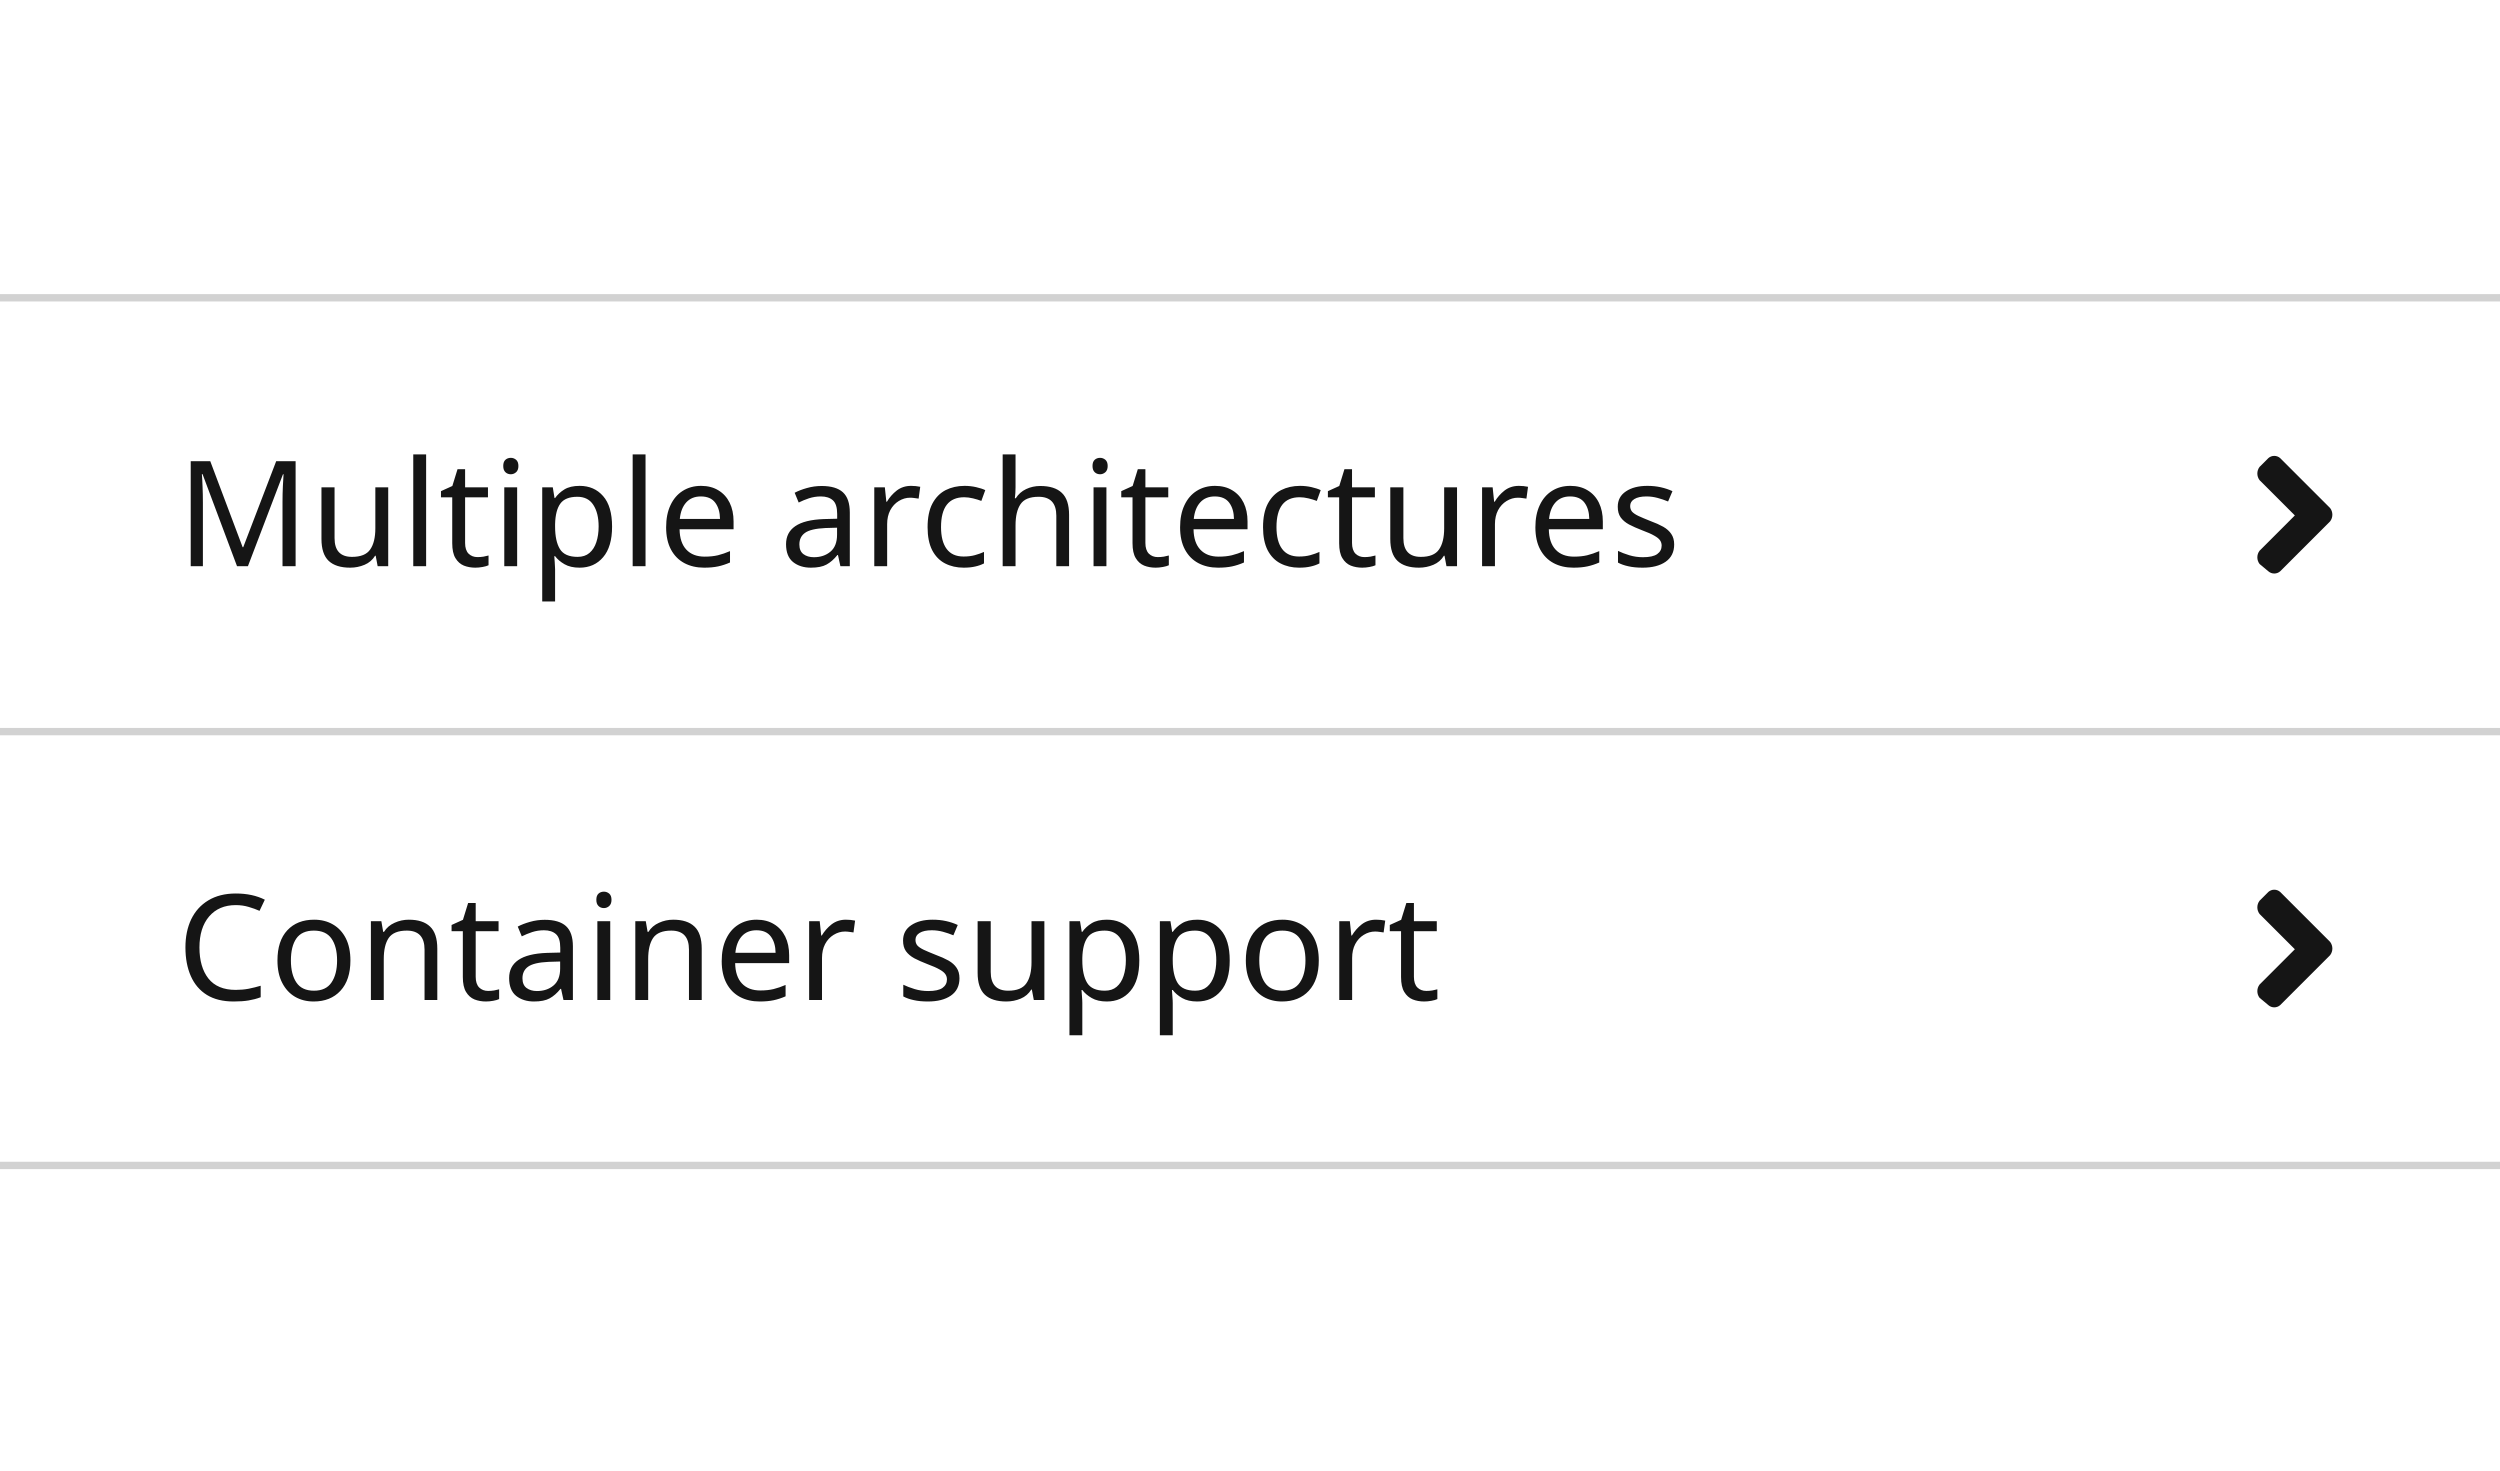
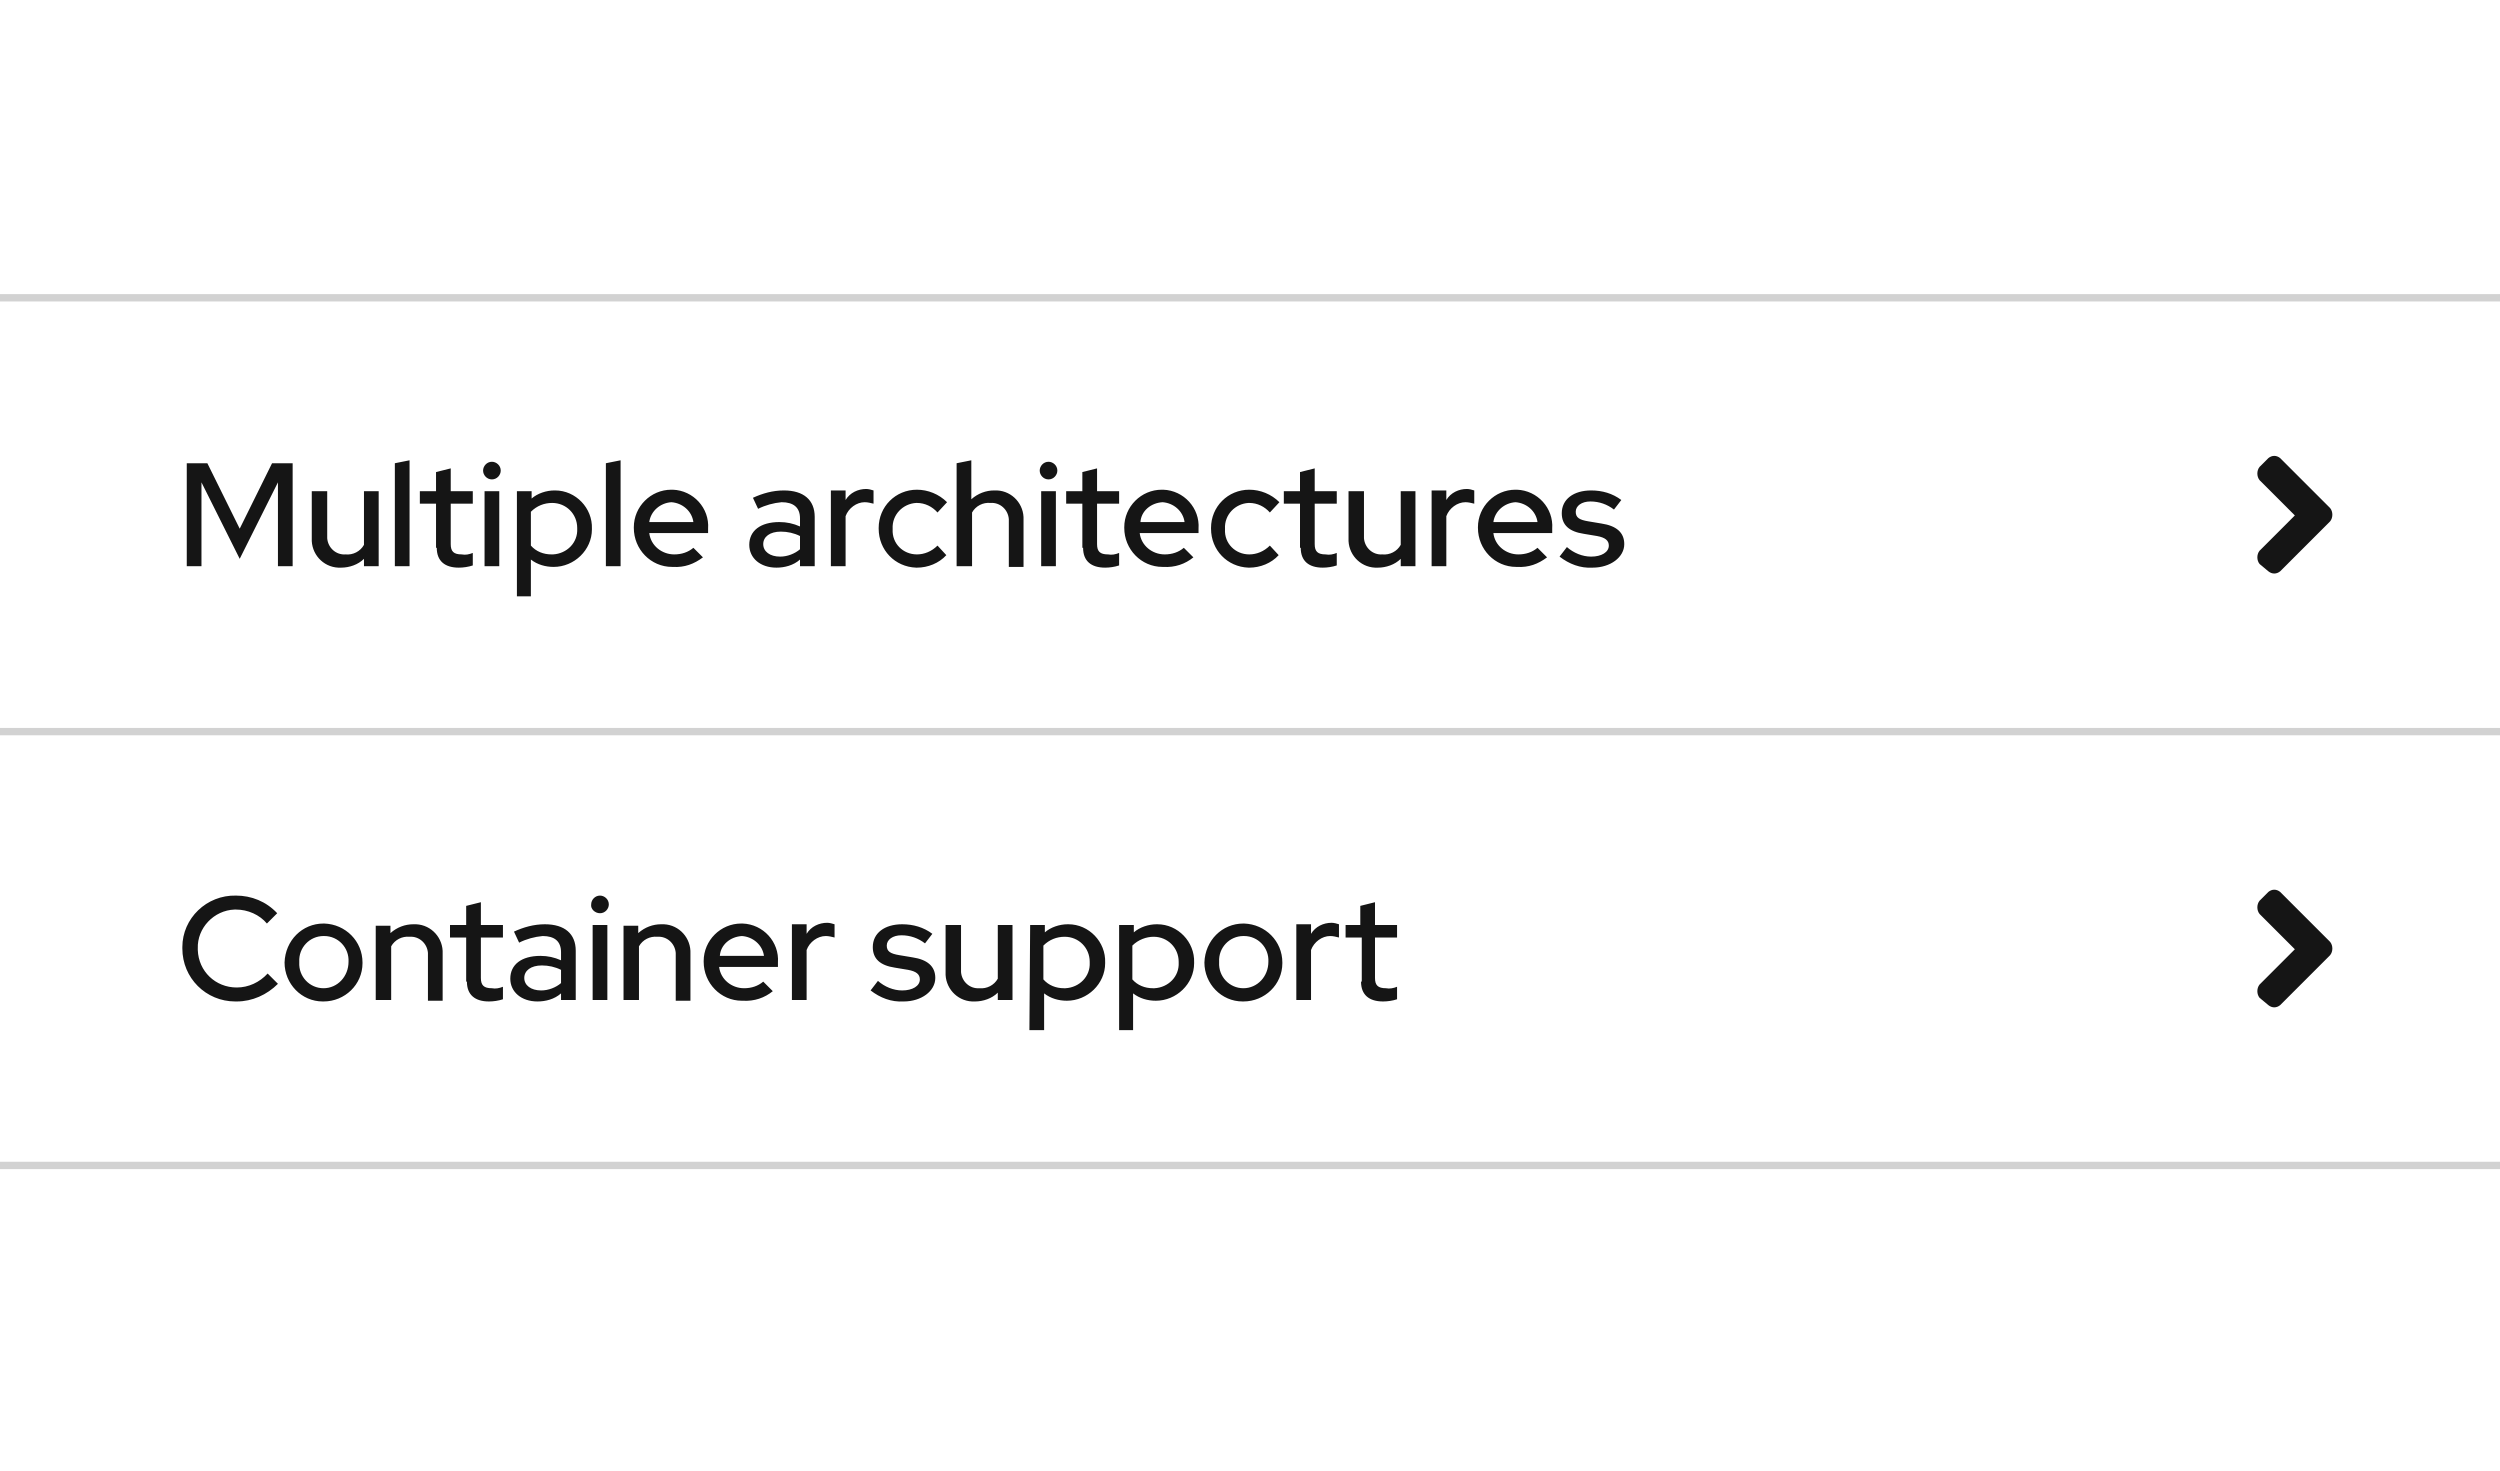
- <svg xmlns="http://www.w3.org/2000/svg" width="340" height="200" viewBox="0 0 340 200">
-   <defs>
-     <style>.a{fill:none;}.b{fill:#d2d2d2;}.c,.d{fill:#151515;}.d{font-size:20px;font-family:RedHatDisplay-Medium, Red Hat Display;font-weight:500;}</style>
-   </defs>
+ <svg xmlns="http://www.w3.org/2000/svg" version="1.1" id="Layer_1" x="0px" y="0px" viewBox="0 0 340 200" style="enable-background:new 0 0 340 200;" xml:space="preserve">
+   <style type="text/css">
+ 	.st0{fill:none;}
+ 	.st1{fill:#D2D2D2;}
+ 	.st2{fill:#151515;}
+ </style>
  <g transform="translate(-424 -767)">
-     <rect class="a" width="340" height="200" transform="translate(424 767)" />
-     <g transform="translate(64 585)">
-       <rect class="b" width="340" height="1" transform="translate(360 340)" />
-       <g transform="translate(-334 -36)">
-         <rect class="a" width="24" height="24" transform="translate(994 335)" />
-         <path class="c" d="M12.35,9.85l-6.8,6.8a1.217,1.217,0,0,1-1.6,0l-1.2-1a1.493,1.493,0,0,1,0-1.8l4.8-4.8-4.8-4.8a1.493,1.493,0,0,1,0-1.8l1.2-1.2a1.217,1.217,0,0,1,1.6,0l6.8,6.8A1.493,1.493,0,0,1,12.35,9.85Z" transform="translate(998.55 338.05)" />
+     <rect x="424" y="767" class="st0" width="340" height="200" />
+     <g id="Accordion" transform="translate(-360 -222)">
+       <rect id="Rectangle" x="784" y="1147" class="st1" width="340" height="1" />
+       <g id="Caret" transform="translate(-334 -36)">
+         <rect id="Rectangle-2" x="1418" y="1142" class="st0" width="24" height="24" />
+         <path id="Icon" class="st2" d="M1434.9,1154.9l-6.8,6.8c-0.5,0.4-1.1,0.4-1.6,0l-1.2-1c-0.4-0.5-0.4-1.3,0-1.8l4.8-4.8l-4.8-4.8     c-0.4-0.5-0.4-1.3,0-1.8l1.2-1.2c0.5-0.4,1.1-0.4,1.6,0l6.8,6.8C1435.3,1153.6,1435.3,1154.4,1434.9,1154.9z" />
      </g>
-       <text class="d" transform="translate(384 318)">
-         <tspan x="0" y="0">Container support</tspan>
-       </text>
-       <rect class="b" width="340" height="1" transform="translate(360 281)" />
-       <g transform="translate(-334 -95)">
-         <rect class="a" width="24" height="24" transform="translate(994 335)" />
-         <path class="c" d="M12.35,9.85l-6.8,6.8a1.217,1.217,0,0,1-1.6,0l-1.2-1a1.493,1.493,0,0,1,0-1.8l4.8-4.8-4.8-4.8a1.493,1.493,0,0,1,0-1.8l1.2-1.2a1.217,1.217,0,0,1,1.6,0l6.8,6.8A1.493,1.493,0,0,1,12.35,9.85Z" transform="translate(998.55 338.05)" />
+       <path id="Path" class="st2" d="M816.2,1123.3c-2.9,0-5.2-2.2-5.3-5.1c0-0.1,0-0.1,0-0.2c-0.1-2.8,2.2-5.2,5-5.3c0.1,0,0.1,0,0.2,0    c1.6,0,3.2,0.7,4.2,1.9l1.4-1.4c-1.5-1.6-3.5-2.4-5.6-2.4c-4-0.1-7.3,3.1-7.3,7c0,0.1,0,0.1,0,0.2c0,4,3.2,7.2,7.2,7.2    c0.1,0,0.1,0,0.2,0c2.1,0,4.1-0.9,5.6-2.4l-1.4-1.4C819.3,1122.6,817.8,1123.3,816.2,1123.3z M822.7,1119.9c0,2.9,2.3,5.3,5.2,5.3    c0,0,0.1,0,0.1,0c2.9,0,5.3-2.3,5.3-5.2c0,0,0-0.1,0-0.1c0-2.9-2.3-5.2-5.2-5.3c0,0-0.1,0-0.1,0    C825.1,1114.6,822.8,1116.9,822.7,1119.9C822.7,1119.8,822.7,1119.9,822.7,1119.9z M828,1123.4c-1.9,0-3.4-1.6-3.3-3.5    c0,0,0,0,0-0.1c-0.1-1.9,1.4-3.5,3.3-3.5c0,0,0,0,0.1,0c1.9,0,3.4,1.6,3.3,3.5c0,0,0,0,0,0C831.4,1121.8,829.9,1123.4,828,1123.4    C828,1123.4,828,1123.4,828,1123.4z M835.2,1125h2v-7.3c0.5-0.9,1.5-1.4,2.5-1.3c1.3-0.1,2.4,0.9,2.5,2.2c0,0.1,0,0.3,0,0.4v6.1h2    v-6.4c0.1-2.1-1.5-3.9-3.6-4c-0.1,0-0.2,0-0.4,0c-1.1,0-2.2,0.4-3.1,1.2v-1h-2V1125z M847.5,1122.5c0,1.8,1.1,2.7,3,2.7    c0.6,0,1.3-0.1,1.9-0.3v-1.7c-0.5,0.2-1,0.3-1.5,0.2c-1.1,0-1.5-0.4-1.5-1.4v-5.5h3v-1.7h-3v-3.1l-2,0.5v2.6h-2.2v1.7h2.2V1122.5z     M857.1,1125.2c1.1,0,2.3-0.3,3.2-1.1v0.9h2v-6.7c0-2.3-1.5-3.6-4.2-3.6c-1.5,0-2.9,0.4-4.2,1l0.7,1.5c1-0.5,2.1-0.8,3.2-0.9    c1.6,0,2.5,0.7,2.5,2.2v1.1c-0.9-0.4-1.8-0.6-2.8-0.6c-2.6,0-4.1,1.2-4.1,3.1C853.4,1123.9,854.9,1125.2,857.1,1125.2z     M855.3,1122c0-1,0.9-1.7,2.4-1.7c0.9,0,1.8,0.2,2.6,0.6v1.8c-0.7,0.6-1.7,1-2.7,1C856.2,1123.7,855.3,1123,855.3,1122z     M865.6,1113.2c0.7,0,1.2-0.6,1.2-1.2c0-0.7-0.6-1.2-1.2-1.2c-0.7,0-1.2,0.6-1.2,1.2c0,0,0,0,0,0    C864.3,1112.6,864.9,1113.2,865.6,1113.2C865.6,1113.2,865.6,1113.2,865.6,1113.2z M866.6,1114.8h-2v10.2h2V1114.8z M868.9,1125h2    v-7.3c0.5-0.9,1.5-1.4,2.5-1.3c1.3-0.1,2.4,0.9,2.5,2.2c0,0.1,0,0.3,0,0.4v6.1h2v-6.4c0.1-2.1-1.5-3.9-3.6-4c-0.1,0-0.2,0-0.4,0    c-1.1,0-2.2,0.4-3.1,1.2v-1h-2V1125z M889.1,1123.8l-1.3-1.3c-0.7,0.6-1.6,0.9-2.6,0.9c-1.7,0-3.2-1.2-3.4-2.9h8v-0.6    c0.2-2.8-2-5.2-4.8-5.3c-0.1,0-0.1,0-0.2,0c-2.8,0-5.1,2.3-5.1,5.1c0,0,0,0.1,0,0.1c0,2.9,2.3,5.3,5.2,5.3c0,0,0.1,0,0.1,0    C886.6,1125.2,888,1124.7,889.1,1123.8z M884.9,1116.3c1.5,0.1,2.8,1.2,3,2.7h-6C882,1117.5,883.3,1116.4,884.9,1116.3z     M891.7,1125h2v-6.8c0.4-1.1,1.5-1.9,2.6-1.9c0.4,0,0.8,0.1,1.2,0.2v-1.8c-0.3-0.1-0.7-0.2-1-0.2c-1.1,0-2.2,0.5-2.8,1.5v-1.3h-2    V1125z M902.4,1123.7c1.3,1,2.8,1.6,4.5,1.5c2.4,0,4.3-1.4,4.3-3.2c0-1.6-1.1-2.5-3.1-2.8l-1.8-0.3c-1.2-0.2-1.7-0.5-1.7-1.3    c0-0.8,0.8-1.4,2-1.4c1.2,0,2.3,0.4,3.2,1.1l1-1.3c-1.2-0.9-2.6-1.3-4.1-1.3c-2.4,0-4,1.2-4,3.1c0,1.6,1,2.5,3,2.8l1.8,0.3    c1.1,0.2,1.6,0.6,1.6,1.3c0,0.9-1,1.5-2.4,1.5c-1.2,0-2.4-0.5-3.3-1.3L902.4,1123.7z M914.6,1114.8h-2v6.4c-0.1,2.1,1.5,3.9,3.6,4    c0.1,0,0.2,0,0.4,0c1.1,0,2.3-0.4,3.1-1.2v1h2v-10.2h-2v7.3c-0.5,0.9-1.5,1.4-2.5,1.3c-1.3,0.1-2.4-0.9-2.5-2.2c0-0.1,0-0.2,0-0.4    V1114.8z M924,1129.1h2v-5c0.9,0.7,2,1,3.1,1c2.8,0,5.2-2.3,5.2-5.1c0,0,0-0.1,0-0.1c0.1-2.8-2.2-5.2-5-5.2c0,0-0.1,0-0.1,0    c-1.1,0-2.3,0.4-3.1,1.1v-1h-2L924,1129.1z M928.8,1116.4c1.9,0,3.4,1.5,3.4,3.4c0,0,0,0.1,0,0.1c0.1,1.9-1.4,3.4-3.3,3.5    c-0.1,0-0.1,0-0.2,0c-1.1,0-2.1-0.4-2.8-1.2v-4.6C926.7,1116.8,927.7,1116.4,928.8,1116.4z M936.1,1129.1h2v-5c0.9,0.7,2,1,3.1,1    c2.8,0,5.2-2.3,5.2-5.1c0,0,0-0.1,0-0.1c0.1-2.8-2.2-5.2-5-5.2c0,0-0.1,0-0.1,0c-1.1,0-2.3,0.4-3.1,1.1v-1h-2V1129.1z     M940.9,1116.4c1.9,0,3.4,1.5,3.4,3.4c0,0,0,0.1,0,0.1c0.1,1.9-1.4,3.4-3.3,3.5c-0.1,0-0.1,0-0.2,0c-1.1,0-2.1-0.4-2.8-1.2v-4.6    C938.8,1116.8,939.9,1116.4,940.9,1116.4z M947.8,1119.9c0,2.9,2.3,5.3,5.2,5.3c0,0,0.1,0,0.1,0c2.9,0,5.3-2.3,5.3-5.2    c0,0,0-0.1,0-0.1c0-2.9-2.3-5.2-5.2-5.3c0,0-0.1,0-0.1,0C950.2,1114.6,947.9,1116.9,947.8,1119.9    C947.8,1119.8,947.8,1119.9,947.8,1119.9z M953.1,1123.4c-1.9,0-3.4-1.6-3.3-3.5c0,0,0,0,0-0.1c-0.1-1.9,1.4-3.5,3.3-3.5    c0,0,0,0,0.1,0c1.9,0,3.4,1.6,3.3,3.5c0,0,0,0,0,0C956.5,1121.8,955,1123.4,953.1,1123.4C953.1,1123.4,953.1,1123.4,953.1,1123.4    L953.1,1123.4z M960.3,1125h2v-6.8c0.4-1.1,1.5-1.9,2.6-1.9c0.4,0,0.8,0.1,1.2,0.2v-1.8c-0.3-0.1-0.7-0.2-1-0.2    c-1.1,0-2.2,0.5-2.8,1.5v-1.3h-2V1125z M969.1,1122.5c0,1.8,1.1,2.7,3,2.7c0.6,0,1.3-0.1,1.9-0.3v-1.7c-0.5,0.2-1,0.3-1.5,0.2    c-1.1,0-1.5-0.4-1.5-1.4v-5.5h3v-1.7h-3v-3.1l-2,0.5v2.6H967v1.7h2.2V1122.5z" />
+       <rect id="Rectangle-3" x="784" y="1088" class="st1" width="340" height="1" />
+       <g id="Caret-2" transform="translate(-334 -95)">
+         <rect id="Rectangle-4" x="1418" y="1142" class="st0" width="24" height="24" />
+         <path id="Icon-2" class="st2" d="M1434.9,1154.9l-6.8,6.8c-0.5,0.4-1.1,0.4-1.6,0l-1.2-1c-0.4-0.5-0.4-1.3,0-1.8l4.8-4.8     l-4.8-4.8c-0.4-0.5-0.4-1.3,0-1.8l1.2-1.2c0.5-0.4,1.1-0.4,1.6,0l6.8,6.8C1435.3,1153.6,1435.3,1154.4,1434.9,1154.9z" />
      </g>
-       <text class="d" transform="translate(384 259)">
-         <tspan x="0" y="0">Multiple architectures</tspan>
-       </text>
-       <rect class="b" width="340" height="1" transform="translate(360 222)" />
+       <path id="Path-2" class="st2" d="M816.6,1065l5.2-10.4v11.4h2v-14H821l-4.4,8.9l-4.4-8.9h-2.8v14h2v-11.4L816.6,1065z     M828.4,1055.8h-2v6.4c-0.1,2.1,1.5,3.9,3.6,4c0.1,0,0.2,0,0.4,0c1.1,0,2.3-0.4,3.1-1.2v1h2v-10.2h-2v7.3    c-0.5,0.9-1.5,1.4-2.5,1.3c-1.3,0.1-2.4-0.9-2.5-2.2c0-0.1,0-0.2,0-0.4V1055.8z M839.7,1051.6l-2,0.4v14h2V1051.6z M843.4,1063.5    c0,1.8,1.1,2.7,3,2.7c0.6,0,1.3-0.1,1.9-0.3v-1.7c-0.5,0.2-1,0.3-1.5,0.2c-1.1,0-1.5-0.4-1.5-1.4v-5.5h3v-1.7h-3v-3.1l-2,0.5v2.6    h-2.2v1.7h2.2V1063.5z M850.9,1054.2c0.7,0,1.2-0.6,1.2-1.2c0-0.7-0.6-1.2-1.2-1.2c-0.7,0-1.2,0.6-1.2,1.2c0,0,0,0,0,0    C849.7,1053.6,850.2,1054.2,850.9,1054.2C850.9,1054.2,850.9,1054.2,850.9,1054.2z M851.9,1055.8h-2v10.2h2V1055.8z M854.2,1070.1    h2v-5c0.9,0.7,2,1,3.1,1c2.8,0,5.2-2.3,5.2-5.1c0,0,0-0.1,0-0.1c0.1-2.8-2.2-5.2-5-5.2c0,0-0.1,0-0.1,0c-1.1,0-2.3,0.4-3.1,1.1v-1    h-2V1070.1z M859.1,1057.4c1.9,0,3.4,1.5,3.4,3.4c0,0,0,0.1,0,0.1c0.1,1.9-1.4,3.4-3.3,3.5c-0.1,0-0.1,0-0.2,0    c-1.1,0-2.1-0.4-2.8-1.2v-4.6C857,1057.8,858,1057.4,859.1,1057.4z M868.4,1051.6l-2,0.4v14h2V1051.6z M879.6,1064.8l-1.3-1.3    c-0.7,0.6-1.6,0.9-2.6,0.9c-1.7,0-3.2-1.2-3.4-2.9h8v-0.6c0.2-2.8-2-5.2-4.8-5.3c-0.1,0-0.1,0-0.2,0c-2.8,0-5.1,2.3-5.1,5.1    c0,0,0,0.1,0,0.1c0,2.9,2.3,5.3,5.2,5.3c0,0,0.1,0,0.1,0C877.1,1066.2,878.4,1065.7,879.6,1064.8z M875.3,1057.3    c1.5,0.1,2.8,1.2,3,2.7h-6C872.5,1058.5,873.8,1057.4,875.3,1057.3z M889.6,1066.2c1.1,0,2.3-0.3,3.2-1.1v0.9h2v-6.7    c0-2.3-1.5-3.6-4.2-3.6c-1.5,0-2.9,0.4-4.2,1l0.7,1.5c1-0.5,2.1-0.8,3.2-0.9c1.6,0,2.5,0.7,2.5,2.2v1.1c-0.9-0.4-1.8-0.6-2.8-0.6    c-2.6,0-4.1,1.2-4.1,3.1C885.9,1064.9,887.4,1066.2,889.6,1066.2z M887.8,1063c0-1,0.9-1.7,2.4-1.7c0.9,0,1.8,0.2,2.6,0.6v1.8    c-0.7,0.6-1.7,1-2.7,1C888.7,1064.7,887.8,1064,887.8,1063z M897,1066h2v-6.8c0.4-1.1,1.5-1.9,2.6-1.9c0.4,0,0.8,0.1,1.2,0.2v-1.8    c-0.3-0.1-0.7-0.2-1-0.2c-1.1,0-2.2,0.5-2.8,1.5v-1.3h-2V1066z M908.7,1064.4c-1.9,0-3.4-1.5-3.3-3.4c0,0,0-0.1,0-0.1    c-0.1-1.9,1.4-3.4,3.2-3.5c0,0,0.1,0,0.1,0c1.1,0,2.1,0.5,2.8,1.3l1.3-1.4c-1.1-1.1-2.6-1.7-4.1-1.7c-2.9,0-5.2,2.3-5.2,5.2    c0,0,0,0.1,0,0.1c0,2.9,2.2,5.2,5.1,5.3c0,0,0.1,0,0.1,0c1.5,0,3-0.6,4-1.7l-1.2-1.3C910.7,1064,909.7,1064.4,908.7,1064.4z     M914.2,1066h2v-7.3c0.5-0.9,1.5-1.4,2.5-1.3c1.3-0.1,2.4,0.9,2.5,2.2c0,0.1,0,0.3,0,0.4v6.1h2v-6.4c0.1-2.1-1.5-3.9-3.6-4    c-0.1,0-0.2,0-0.4,0c-1.1,0-2.2,0.4-3.1,1.2v-5.3l-2,0.4V1066z M926.6,1054.2c0.7,0,1.2-0.6,1.2-1.2c0-0.7-0.6-1.2-1.2-1.2    c-0.7,0-1.2,0.6-1.2,1.2c0,0,0,0,0,0C925.4,1053.6,925.9,1054.2,926.6,1054.2C926.6,1054.2,926.6,1054.2,926.6,1054.2z     M927.6,1055.8h-2v10.2h2V1055.8z M931.3,1063.5c0,1.8,1.1,2.7,3,2.7c0.6,0,1.3-0.1,1.9-0.3v-1.7c-0.5,0.2-1,0.3-1.5,0.2    c-1.1,0-1.5-0.4-1.5-1.4v-5.5h3v-1.7h-3v-3.1l-2,0.5v2.6h-2.2v1.7h2.2V1063.5z M946.3,1064.8l-1.3-1.3c-0.7,0.6-1.6,0.9-2.6,0.9    c-1.7,0-3.2-1.2-3.4-2.9h8v-0.6c0.2-2.8-2-5.2-4.8-5.3c-0.1,0-0.1,0-0.2,0c-2.8,0-5.1,2.3-5.1,5.1c0,0,0,0.1,0,0.1    c0,2.9,2.3,5.3,5.2,5.3c0,0,0.1,0,0.1,0C943.8,1066.2,945.2,1065.7,946.3,1064.8z M942.1,1057.3c1.5,0.1,2.8,1.2,3,2.7h-6    C939.2,1058.5,940.5,1057.4,942.1,1057.3z M953.9,1064.4c-1.9,0-3.4-1.5-3.3-3.4c0,0,0-0.1,0-0.1c-0.1-1.9,1.4-3.4,3.2-3.5    c0,0,0.1,0,0.1,0c1.1,0,2.1,0.5,2.8,1.3l1.3-1.4c-1.1-1.1-2.6-1.7-4.1-1.7c-2.9,0-5.2,2.3-5.2,5.2c0,0,0,0.1,0,0.1    c0,2.9,2.2,5.2,5.1,5.3c0,0,0.1,0,0.1,0c1.5,0,3-0.6,4-1.7l-1.2-1.3C955.9,1064,954.9,1064.4,953.9,1064.4z M960.9,1063.5    c0,1.8,1.1,2.7,3,2.7c0.6,0,1.3-0.1,1.9-0.3v-1.7c-0.5,0.2-1,0.3-1.5,0.2c-1.1,0-1.5-0.4-1.5-1.4v-5.5h3v-1.7h-3v-3.1l-2,0.5v2.6    h-2.2v1.7h2.2V1063.5z M969.4,1055.8h-2v6.4c-0.1,2.1,1.5,3.9,3.6,4c0.1,0,0.2,0,0.4,0c1.1,0,2.3-0.4,3.1-1.2v1h2v-10.2h-2v7.3    c-0.5,0.9-1.5,1.4-2.5,1.3c-1.3,0.1-2.4-0.9-2.5-2.2c0-0.1,0-0.2,0-0.4V1055.8z M978.7,1066h2v-6.8c0.4-1.1,1.5-1.9,2.6-1.9    c0.4,0,0.8,0.1,1.2,0.2v-1.8c-0.3-0.1-0.7-0.2-1-0.2c-1.1,0-2.2,0.5-2.8,1.5v-1.3h-2V1066z M994.4,1064.8l-1.3-1.3    c-0.7,0.6-1.6,0.9-2.6,0.9c-1.7,0-3.2-1.2-3.4-2.9h8v-0.6c0.2-2.8-2-5.2-4.8-5.3c-0.1,0-0.1,0-0.2,0c-2.8,0-5.1,2.3-5.1,5.1    c0,0,0,0.1,0,0.1c0,2.9,2.3,5.3,5.2,5.3c0,0,0.1,0,0.1,0C991.9,1066.2,993.2,1065.7,994.4,1064.8z M990.1,1057.3    c1.5,0.1,2.8,1.2,3,2.7h-6C987.3,1058.5,988.6,1057.4,990.1,1057.3z M996.1,1064.7c1.3,1,2.8,1.6,4.5,1.5c2.4,0,4.3-1.4,4.3-3.2    c0-1.6-1.1-2.5-3.1-2.8l-1.8-0.3c-1.2-0.2-1.7-0.5-1.7-1.3c0-0.8,0.8-1.4,2-1.4c1.2,0,2.3,0.4,3.2,1.1l1-1.3    c-1.2-0.9-2.6-1.3-4.1-1.3c-2.4,0-4,1.2-4,3.1c0,1.6,1,2.5,3,2.8l1.8,0.3c1.1,0.2,1.6,0.6,1.6,1.3c0,0.9-1,1.5-2.4,1.5    c-1.2,0-2.4-0.5-3.3-1.3L996.1,1064.7z" />
+       <rect id="Rectangle-5" x="784" y="1029" class="st1" width="340" height="1" />
    </g>
  </g>
</svg>
